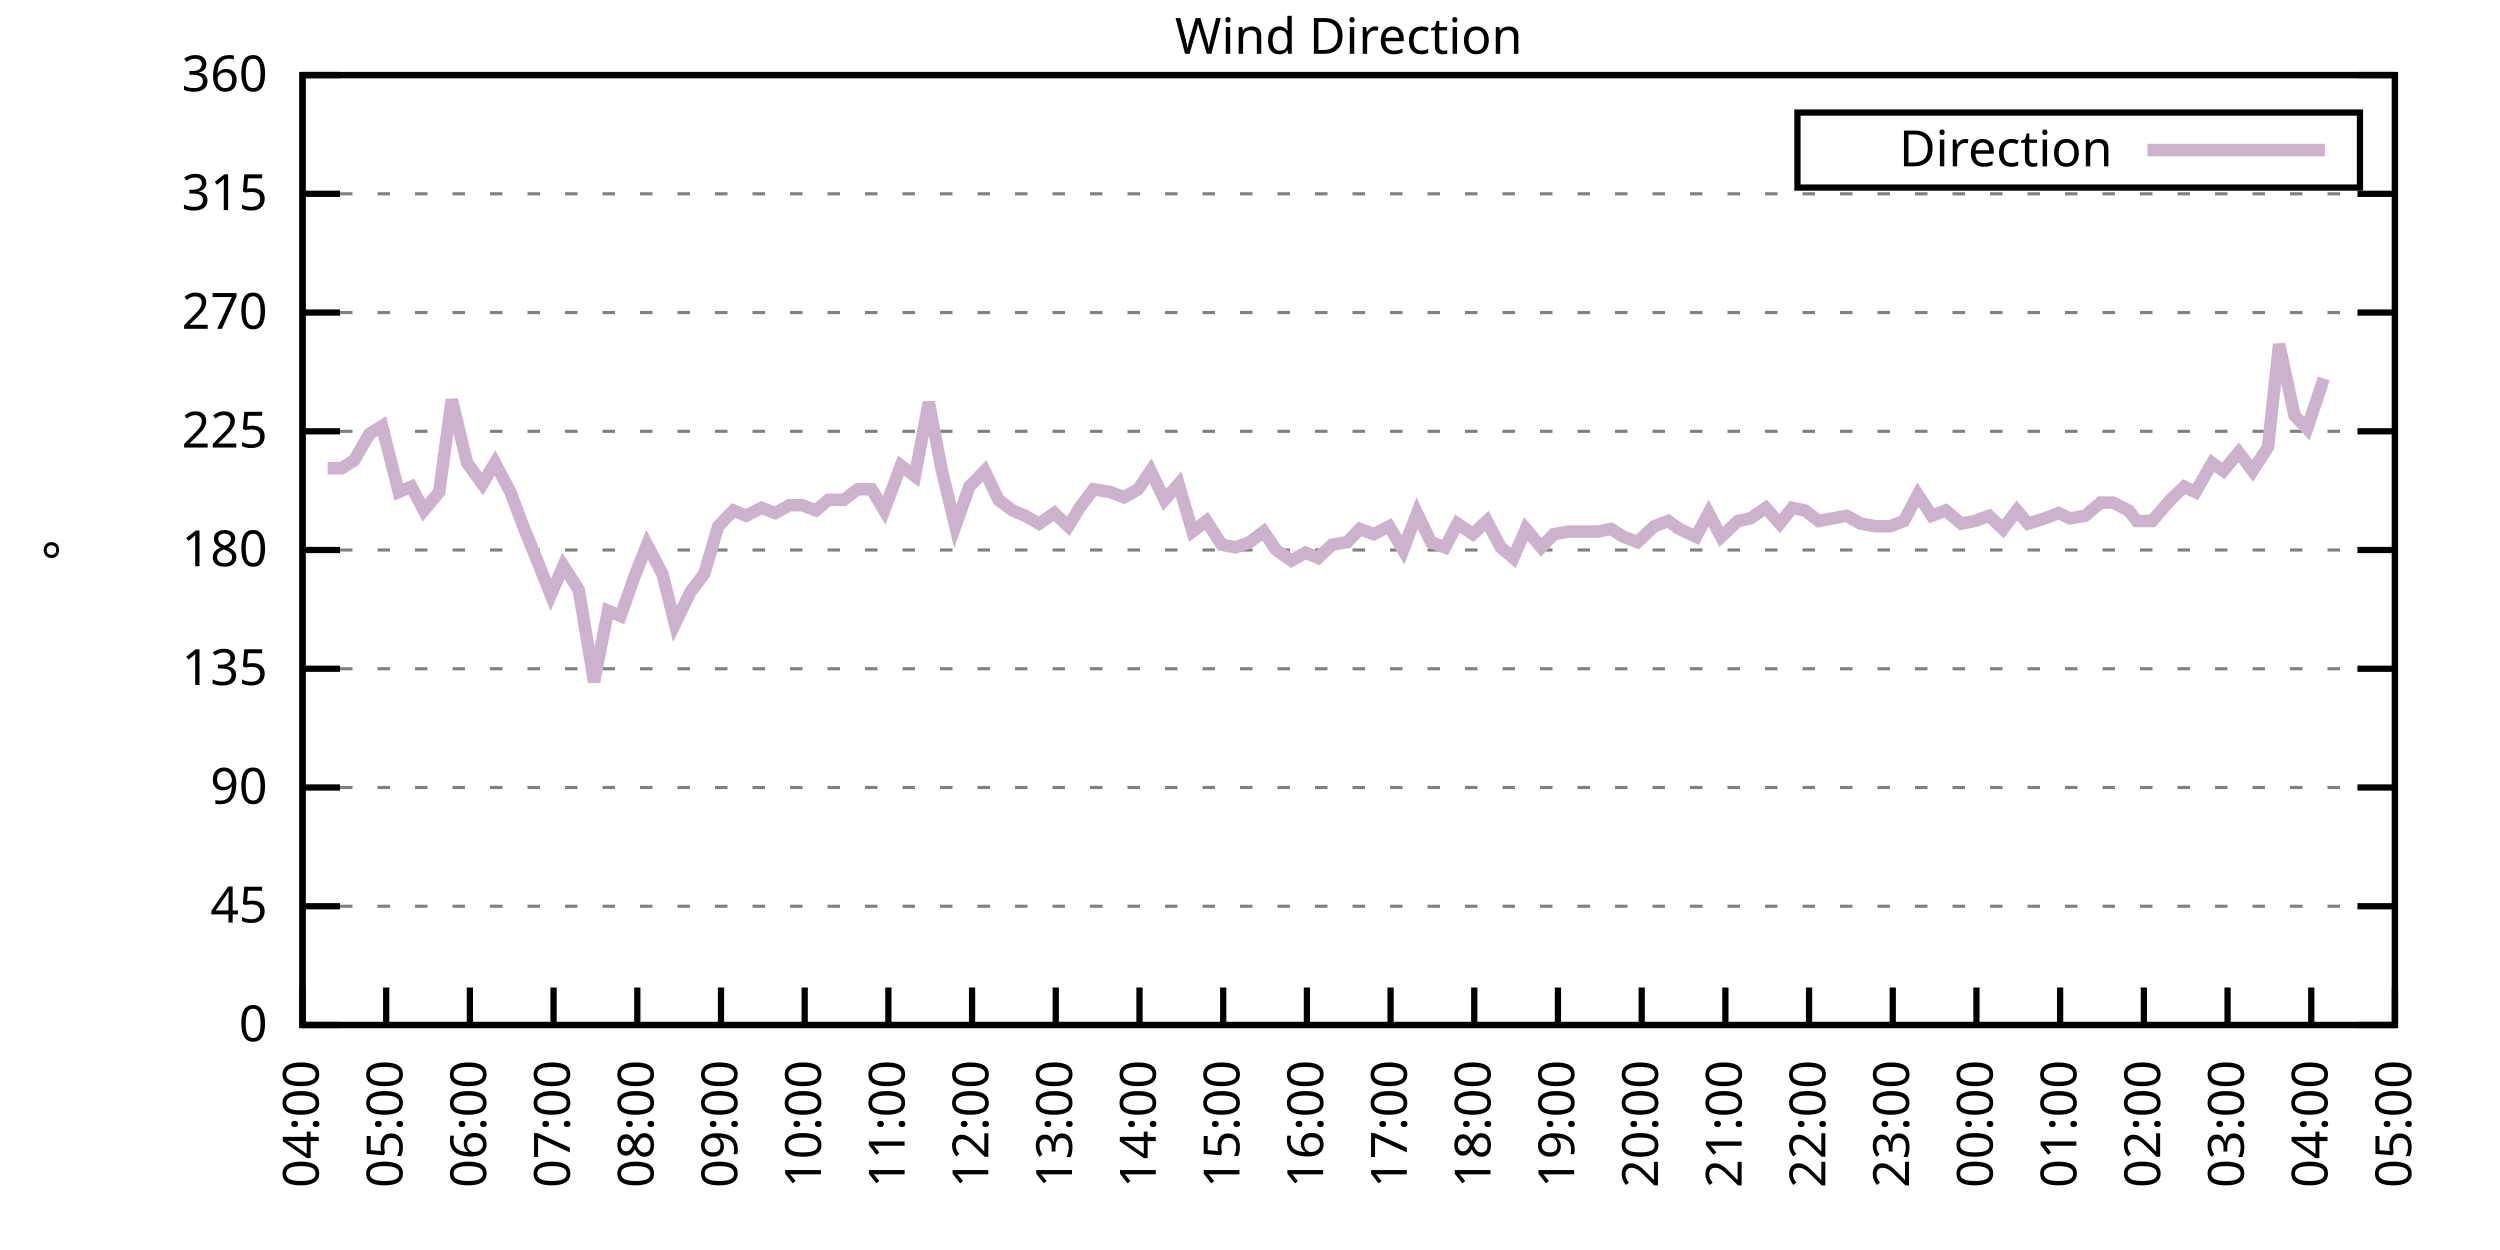
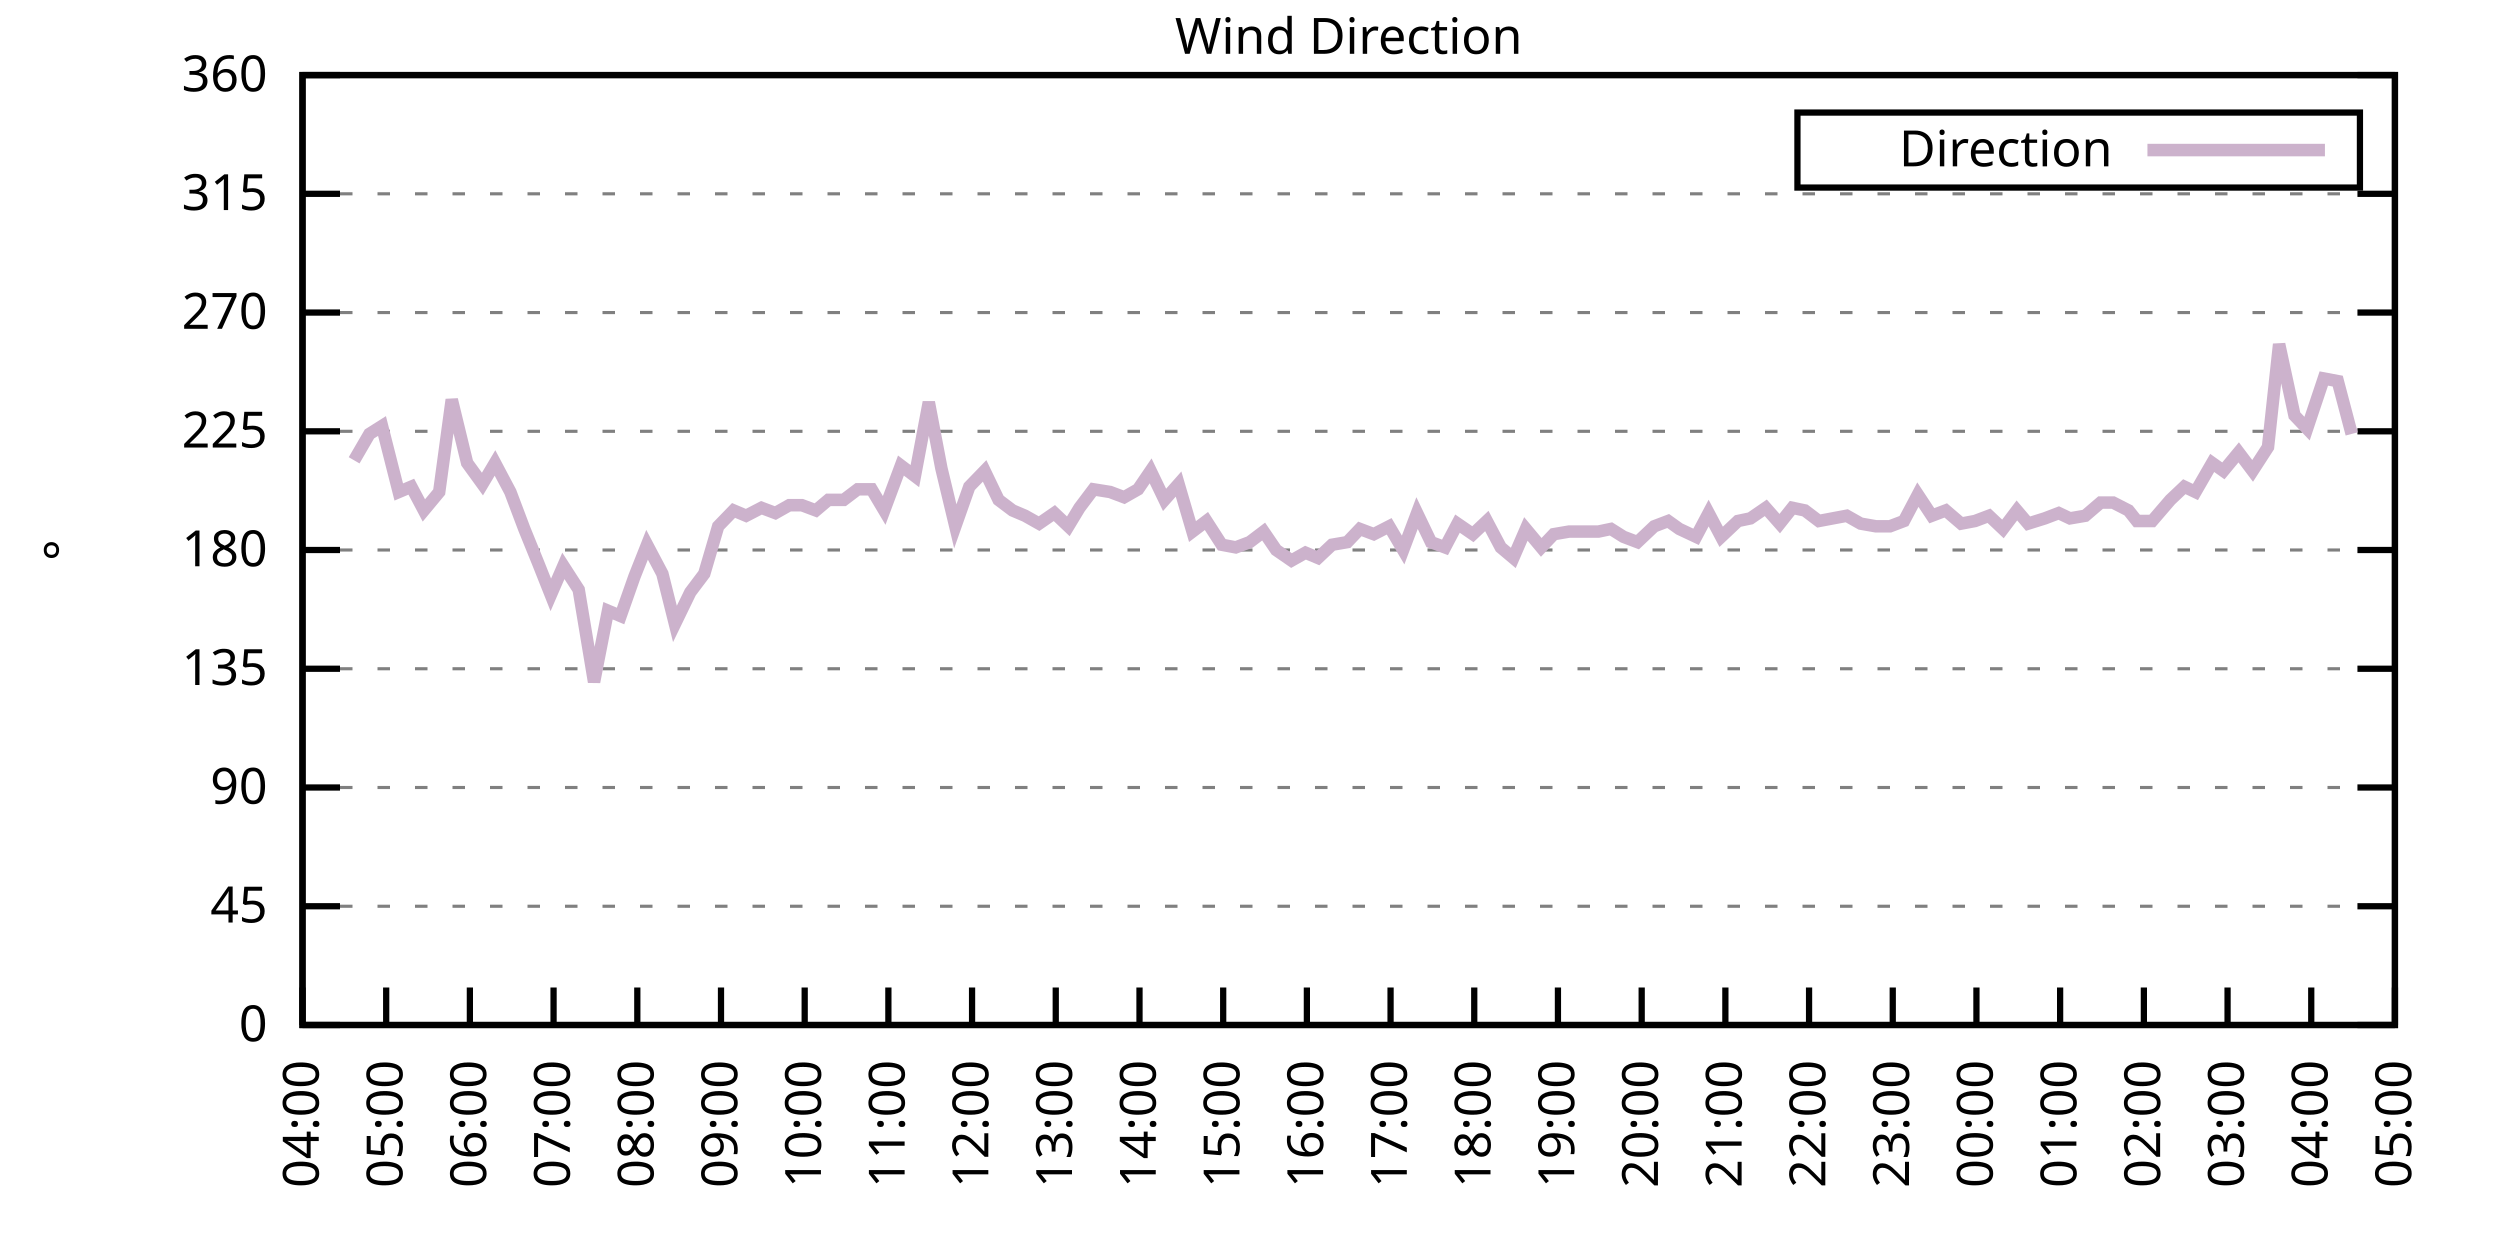
<svg xmlns="http://www.w3.org/2000/svg" xmlns:xlink="http://www.w3.org/1999/xlink" width="400" height="200" viewBox="0 0 400 200">
  <g id="gnuplot_canvas">
    <rect x="0" y="0" width="400" height="200" fill="none" />
    <defs>
      <circle id="gpDot" r="0.5" stroke-width="0.5" stroke="currentColor" />
      <path id="gpPt0" stroke-width="0.333" stroke="currentColor" d="M-1,0 h2 M0,-1 v2" />
      <path id="gpPt1" stroke-width="0.333" stroke="currentColor" d="M-1,-1 L1,1 M1,-1 L-1,1" />
      <path id="gpPt2" stroke-width="0.333" stroke="currentColor" d="M-1,0 L1,0 M0,-1 L0,1 M-1,-1 L1,1 M-1,1 L1,-1" />
      <rect id="gpPt3" stroke-width="0.333" stroke="currentColor" x="-1" y="-1" width="2" height="2" />
      <rect id="gpPt4" stroke-width="0.333" stroke="currentColor" fill="currentColor" x="-1" y="-1" width="2" height="2" />
      <circle id="gpPt5" stroke-width="0.333" stroke="currentColor" cx="0" cy="0" r="1" />
      <use xlink:href="#gpPt5" id="gpPt6" fill="currentColor" stroke="none" />
      <path id="gpPt7" stroke-width="0.333" stroke="currentColor" d="M0,-1.33 L-1.33,0.67 L1.33,0.67 z" />
      <use xlink:href="#gpPt7" id="gpPt8" fill="currentColor" stroke="none" />
      <use xlink:href="#gpPt7" id="gpPt9" stroke="currentColor" transform="rotate(180)" />
      <use xlink:href="#gpPt9" id="gpPt10" fill="currentColor" stroke="none" />
      <use xlink:href="#gpPt3" id="gpPt11" stroke="currentColor" transform="rotate(45)" />
      <use xlink:href="#gpPt11" id="gpPt12" fill="currentColor" stroke="none" />
      <path id="gpPt13" stroke-width="0.333" stroke="currentColor" d="M0,1.330 L1.265,0.411 L0.782,-1.067 L-0.782,-1.076 L-1.265,0.411 z" />
      <use xlink:href="#gpPt13" id="gpPt14" fill="currentColor" stroke="none" />
      <filter id="textbox" filterUnits="objectBoundingBox" x="0" y="0" height="1" width="1">
        <feFlood flood-color="white" flood-opacity="1" result="bgnd" />
        <feComposite in="SourceGraphic" in2="bgnd" operator="atop" />
      </filter>
      <filter id="greybox" filterUnits="objectBoundingBox" x="0" y="0" height="1" width="1">
        <feFlood flood-color="lightgrey" flood-opacity="1" result="grey" />
        <feComposite in="SourceGraphic" in2="grey" operator="atop" />
      </filter>
    </defs>
    <g fill="none" color="white" stroke="currentColor" stroke-width="1.00" stroke-linecap="butt" stroke-linejoin="miter">
</g>
    <g fill="none" color="black" stroke="currentColor" stroke-width="1.00" stroke-linecap="butt" stroke-linejoin="miter">
      <g stroke="none" shape-rendering="crispEdges">
        <polygon fill="rgb(255, 255, 255)" points="48.40,164.00 383.18,164.00 383.18,12.02 48.40,12.02 " />
      </g>
    </g>
    <g fill="none" color="black" stroke="currentColor" stroke-width="1.00" stroke-linecap="butt" stroke-linejoin="miter">
</g>
    <g fill="none" color="black" stroke="black" stroke-width="0.50" stroke-linecap="butt" stroke-linejoin="miter">
</g>
    <g fill="none" color="gray" stroke="currentColor" stroke-width="0.50" stroke-linecap="butt" stroke-linejoin="miter">
      <path stroke="gray" stroke-dasharray="2,4" class="gridline" d="M48.40,164.00 L383.19,164.00  " />
    </g>
    <g fill="none" color="gray" stroke="gray" stroke-width="1.00" stroke-linecap="butt" stroke-linejoin="miter">
</g>
    <g fill="none" color="black" stroke="currentColor" stroke-width="1.00" stroke-linecap="butt" stroke-linejoin="miter">
      <path stroke="black" d="M48.40,164.00 L54.40,164.00 M383.19,164.00 L377.19,164.00  " />
      <g transform="translate(42.80,166.60)" stroke="none" fill="black" font-family="Sans" font-size="8.00" text-anchor="end">
        <text>
          <tspan font-family="Sans"> 0</tspan>
        </text>
      </g>
    </g>
    <g fill="none" color="black" stroke="currentColor" stroke-width="1.00" stroke-linecap="butt" stroke-linejoin="miter">
</g>
    <g fill="none" color="black" stroke="black" stroke-width="0.50" stroke-linecap="butt" stroke-linejoin="miter">
</g>
    <g fill="none" color="gray" stroke="currentColor" stroke-width="0.50" stroke-linecap="butt" stroke-linejoin="miter">
      <path stroke="gray" stroke-dasharray="2,4" class="gridline" d="M48.40,145.00 L383.19,145.00  " />
    </g>
    <g fill="none" color="gray" stroke="gray" stroke-width="1.00" stroke-linecap="butt" stroke-linejoin="miter">
</g>
    <g fill="none" color="black" stroke="currentColor" stroke-width="1.00" stroke-linecap="butt" stroke-linejoin="miter">
      <path stroke="black" d="M48.40,145.00 L54.40,145.00 M383.19,145.00 L377.19,145.00  " />
      <g transform="translate(42.80,147.60)" stroke="none" fill="black" font-family="Sans" font-size="8.00" text-anchor="end">
        <text>
          <tspan font-family="Sans"> 45</tspan>
        </text>
      </g>
    </g>
    <g fill="none" color="black" stroke="currentColor" stroke-width="1.00" stroke-linecap="butt" stroke-linejoin="miter">
</g>
    <g fill="none" color="black" stroke="black" stroke-width="0.50" stroke-linecap="butt" stroke-linejoin="miter">
</g>
    <g fill="none" color="gray" stroke="currentColor" stroke-width="0.50" stroke-linecap="butt" stroke-linejoin="miter">
      <path stroke="gray" stroke-dasharray="2,4" class="gridline" d="M48.40,126.00 L383.19,126.00  " />
    </g>
    <g fill="none" color="gray" stroke="gray" stroke-width="1.00" stroke-linecap="butt" stroke-linejoin="miter">
</g>
    <g fill="none" color="black" stroke="currentColor" stroke-width="1.00" stroke-linecap="butt" stroke-linejoin="miter">
      <path stroke="black" d="M48.40,126.00 L54.40,126.00 M383.19,126.00 L377.19,126.00  " />
      <g transform="translate(42.80,128.60)" stroke="none" fill="black" font-family="Sans" font-size="8.00" text-anchor="end">
        <text>
          <tspan font-family="Sans"> 90</tspan>
        </text>
      </g>
    </g>
    <g fill="none" color="black" stroke="currentColor" stroke-width="1.00" stroke-linecap="butt" stroke-linejoin="miter">
</g>
    <g fill="none" color="black" stroke="black" stroke-width="0.50" stroke-linecap="butt" stroke-linejoin="miter">
</g>
    <g fill="none" color="gray" stroke="currentColor" stroke-width="0.50" stroke-linecap="butt" stroke-linejoin="miter">
      <path stroke="gray" stroke-dasharray="2,4" class="gridline" d="M48.40,107.00 L383.19,107.00  " />
    </g>
    <g fill="none" color="gray" stroke="gray" stroke-width="1.00" stroke-linecap="butt" stroke-linejoin="miter">
</g>
    <g fill="none" color="black" stroke="currentColor" stroke-width="1.00" stroke-linecap="butt" stroke-linejoin="miter">
      <path stroke="black" d="M48.40,107.00 L54.40,107.00 M383.19,107.00 L377.19,107.00  " />
      <g transform="translate(42.80,109.60)" stroke="none" fill="black" font-family="Sans" font-size="8.00" text-anchor="end">
        <text>
          <tspan font-family="Sans"> 135</tspan>
        </text>
      </g>
    </g>
    <g fill="none" color="black" stroke="currentColor" stroke-width="1.00" stroke-linecap="butt" stroke-linejoin="miter">
</g>
    <g fill="none" color="black" stroke="black" stroke-width="0.50" stroke-linecap="butt" stroke-linejoin="miter">
</g>
    <g fill="none" color="gray" stroke="currentColor" stroke-width="0.50" stroke-linecap="butt" stroke-linejoin="miter">
      <path stroke="gray" stroke-dasharray="2,4" class="gridline" d="M48.40,88.00 L383.19,88.00  " />
    </g>
    <g fill="none" color="gray" stroke="gray" stroke-width="1.00" stroke-linecap="butt" stroke-linejoin="miter">
</g>
    <g fill="none" color="black" stroke="currentColor" stroke-width="1.00" stroke-linecap="butt" stroke-linejoin="miter">
      <path stroke="black" d="M48.40,88.00 L54.40,88.00 M383.19,88.00 L377.19,88.00  " />
      <g transform="translate(42.80,90.60)" stroke="none" fill="black" font-family="Sans" font-size="8.00" text-anchor="end">
        <text>
          <tspan font-family="Sans"> 180</tspan>
        </text>
      </g>
    </g>
    <g fill="none" color="black" stroke="currentColor" stroke-width="1.00" stroke-linecap="butt" stroke-linejoin="miter">
</g>
    <g fill="none" color="black" stroke="black" stroke-width="0.50" stroke-linecap="butt" stroke-linejoin="miter">
</g>
    <g fill="none" color="gray" stroke="currentColor" stroke-width="0.50" stroke-linecap="butt" stroke-linejoin="miter">
      <path stroke="gray" stroke-dasharray="2,4" class="gridline" d="M48.40,69.01 L383.19,69.01  " />
    </g>
    <g fill="none" color="gray" stroke="gray" stroke-width="1.00" stroke-linecap="butt" stroke-linejoin="miter">
</g>
    <g fill="none" color="black" stroke="currentColor" stroke-width="1.00" stroke-linecap="butt" stroke-linejoin="miter">
      <path stroke="black" d="M48.40,69.01 L54.40,69.01 M383.19,69.01 L377.19,69.01  " />
      <g transform="translate(42.80,71.61)" stroke="none" fill="black" font-family="Sans" font-size="8.00" text-anchor="end">
        <text>
          <tspan font-family="Sans"> 225</tspan>
        </text>
      </g>
    </g>
    <g fill="none" color="black" stroke="currentColor" stroke-width="1.00" stroke-linecap="butt" stroke-linejoin="miter">
</g>
    <g fill="none" color="black" stroke="black" stroke-width="0.50" stroke-linecap="butt" stroke-linejoin="miter">
</g>
    <g fill="none" color="gray" stroke="currentColor" stroke-width="0.50" stroke-linecap="butt" stroke-linejoin="miter">
      <path stroke="gray" stroke-dasharray="2,4" class="gridline" d="M48.40,50.01 L383.19,50.01  " />
    </g>
    <g fill="none" color="gray" stroke="gray" stroke-width="1.00" stroke-linecap="butt" stroke-linejoin="miter">
</g>
    <g fill="none" color="black" stroke="currentColor" stroke-width="1.00" stroke-linecap="butt" stroke-linejoin="miter">
      <path stroke="black" d="M48.40,50.01 L54.40,50.01 M383.19,50.01 L377.19,50.01  " />
      <g transform="translate(42.80,52.61)" stroke="none" fill="black" font-family="Sans" font-size="8.00" text-anchor="end">
        <text>
          <tspan font-family="Sans"> 270</tspan>
        </text>
      </g>
    </g>
    <g fill="none" color="black" stroke="currentColor" stroke-width="1.00" stroke-linecap="butt" stroke-linejoin="miter">
</g>
    <g fill="none" color="black" stroke="black" stroke-width="0.50" stroke-linecap="butt" stroke-linejoin="miter">
</g>
    <g fill="none" color="gray" stroke="currentColor" stroke-width="0.50" stroke-linecap="butt" stroke-linejoin="miter">
      <path stroke="gray" stroke-dasharray="2,4" class="gridline" d="M48.40,31.01 L383.19,31.01  " />
    </g>
    <g fill="none" color="gray" stroke="gray" stroke-width="1.00" stroke-linecap="butt" stroke-linejoin="miter">
</g>
    <g fill="none" color="black" stroke="currentColor" stroke-width="1.00" stroke-linecap="butt" stroke-linejoin="miter">
      <path stroke="black" d="M48.40,31.01 L54.40,31.01 M383.19,31.01 L377.19,31.01  " />
      <g transform="translate(42.80,33.61)" stroke="none" fill="black" font-family="Sans" font-size="8.00" text-anchor="end">
        <text>
          <tspan font-family="Sans"> 315</tspan>
        </text>
      </g>
    </g>
    <g fill="none" color="black" stroke="currentColor" stroke-width="1.00" stroke-linecap="butt" stroke-linejoin="miter">
</g>
    <g fill="none" color="black" stroke="black" stroke-width="0.50" stroke-linecap="butt" stroke-linejoin="miter">
</g>
    <g fill="none" color="gray" stroke="currentColor" stroke-width="0.50" stroke-linecap="butt" stroke-linejoin="miter">
      <path stroke="gray" stroke-dasharray="2,4" class="gridline" d="M48.40,12.01 L383.19,12.01  " />
    </g>
    <g fill="none" color="gray" stroke="gray" stroke-width="1.00" stroke-linecap="butt" stroke-linejoin="miter">
</g>
    <g fill="none" color="black" stroke="currentColor" stroke-width="1.00" stroke-linecap="butt" stroke-linejoin="miter">
      <path stroke="black" d="M48.40,12.01 L54.40,12.01 M383.19,12.01 L377.19,12.01  " />
      <g transform="translate(42.80,14.61)" stroke="none" fill="black" font-family="Sans" font-size="8.00" text-anchor="end">
        <text>
          <tspan font-family="Sans"> 360</tspan>
        </text>
      </g>
    </g>
    <g fill="none" color="black" stroke="currentColor" stroke-width="1.00" stroke-linecap="butt" stroke-linejoin="miter">
      <path stroke="black" d="M48.40,164.00 L48.40,158.00  " />
      <g transform="translate(51.00,169.60) rotate(270.00)" stroke="none" fill="black" font-family="Sans" font-size="8.00" text-anchor="end">
        <text>
          <tspan font-family="Sans">04:00</tspan>
        </text>
      </g>
    </g>
    <g fill="none" color="black" stroke="currentColor" stroke-width="1.00" stroke-linecap="butt" stroke-linejoin="miter">
      <path stroke="black" d="M61.79,164.00 L61.79,158.00  " />
      <g transform="translate(64.39,169.60) rotate(270.00)" stroke="none" fill="black" font-family="Sans" font-size="8.00" text-anchor="end">
        <text>
          <tspan font-family="Sans">05:00</tspan>
        </text>
      </g>
    </g>
    <g fill="none" color="black" stroke="currentColor" stroke-width="1.00" stroke-linecap="butt" stroke-linejoin="miter">
      <path stroke="black" d="M75.18,164.00 L75.18,158.00  " />
      <g transform="translate(77.78,169.60) rotate(270.00)" stroke="none" fill="black" font-family="Sans" font-size="8.00" text-anchor="end">
        <text>
          <tspan font-family="Sans">06:00</tspan>
        </text>
      </g>
    </g>
    <g fill="none" color="black" stroke="currentColor" stroke-width="1.00" stroke-linecap="butt" stroke-linejoin="miter">
      <path stroke="black" d="M88.57,164.00 L88.57,158.00  " />
      <g transform="translate(91.17,169.60) rotate(270.00)" stroke="none" fill="black" font-family="Sans" font-size="8.00" text-anchor="end">
        <text>
          <tspan font-family="Sans">07:00</tspan>
        </text>
      </g>
    </g>
    <g fill="none" color="black" stroke="currentColor" stroke-width="1.00" stroke-linecap="butt" stroke-linejoin="miter">
      <path stroke="black" d="M101.97,164.00 L101.97,158.00  " />
      <g transform="translate(104.57,169.60) rotate(270.00)" stroke="none" fill="black" font-family="Sans" font-size="8.00" text-anchor="end">
        <text>
          <tspan font-family="Sans">08:00</tspan>
        </text>
      </g>
    </g>
    <g fill="none" color="black" stroke="currentColor" stroke-width="1.00" stroke-linecap="butt" stroke-linejoin="miter">
      <path stroke="black" d="M115.36,164.00 L115.36,158.00  " />
      <g transform="translate(117.96,169.60) rotate(270.00)" stroke="none" fill="black" font-family="Sans" font-size="8.00" text-anchor="end">
        <text>
          <tspan font-family="Sans">09:00</tspan>
        </text>
      </g>
    </g>
    <g fill="none" color="black" stroke="currentColor" stroke-width="1.00" stroke-linecap="butt" stroke-linejoin="miter">
      <path stroke="black" d="M128.75,164.00 L128.75,158.00  " />
      <g transform="translate(131.35,169.60) rotate(270.00)" stroke="none" fill="black" font-family="Sans" font-size="8.00" text-anchor="end">
        <text>
          <tspan font-family="Sans">10:00</tspan>
        </text>
      </g>
    </g>
    <g fill="none" color="black" stroke="currentColor" stroke-width="1.00" stroke-linecap="butt" stroke-linejoin="miter">
      <path stroke="black" d="M142.14,164.00 L142.14,158.00  " />
      <g transform="translate(144.74,169.60) rotate(270.00)" stroke="none" fill="black" font-family="Sans" font-size="8.00" text-anchor="end">
        <text>
          <tspan font-family="Sans">11:00</tspan>
        </text>
      </g>
    </g>
    <g fill="none" color="black" stroke="currentColor" stroke-width="1.00" stroke-linecap="butt" stroke-linejoin="miter">
      <path stroke="black" d="M155.53,164.00 L155.53,158.00  " />
      <g transform="translate(158.13,169.60) rotate(270.00)" stroke="none" fill="black" font-family="Sans" font-size="8.00" text-anchor="end">
        <text>
          <tspan font-family="Sans">12:00</tspan>
        </text>
      </g>
    </g>
    <g fill="none" color="black" stroke="currentColor" stroke-width="1.00" stroke-linecap="butt" stroke-linejoin="miter">
      <path stroke="black" d="M168.92,164.00 L168.92,158.00  " />
      <g transform="translate(171.52,169.60) rotate(270.00)" stroke="none" fill="black" font-family="Sans" font-size="8.00" text-anchor="end">
        <text>
          <tspan font-family="Sans">13:00</tspan>
        </text>
      </g>
    </g>
    <g fill="none" color="black" stroke="currentColor" stroke-width="1.00" stroke-linecap="butt" stroke-linejoin="miter">
      <path stroke="black" d="M182.32,164.00 L182.32,158.00  " />
      <g transform="translate(184.92,169.60) rotate(270.00)" stroke="none" fill="black" font-family="Sans" font-size="8.00" text-anchor="end">
        <text>
          <tspan font-family="Sans">14:00</tspan>
        </text>
      </g>
    </g>
    <g fill="none" color="black" stroke="currentColor" stroke-width="1.00" stroke-linecap="butt" stroke-linejoin="miter">
      <path stroke="black" d="M195.71,164.00 L195.71,158.00  " />
      <g transform="translate(198.31,169.60) rotate(270.00)" stroke="none" fill="black" font-family="Sans" font-size="8.00" text-anchor="end">
        <text>
          <tspan font-family="Sans">15:00</tspan>
        </text>
      </g>
    </g>
    <g fill="none" color="black" stroke="currentColor" stroke-width="1.00" stroke-linecap="butt" stroke-linejoin="miter">
      <path stroke="black" d="M209.10,164.00 L209.10,158.00  " />
      <g transform="translate(211.70,169.60) rotate(270.00)" stroke="none" fill="black" font-family="Sans" font-size="8.00" text-anchor="end">
        <text>
          <tspan font-family="Sans">16:00</tspan>
        </text>
      </g>
    </g>
    <g fill="none" color="black" stroke="currentColor" stroke-width="1.00" stroke-linecap="butt" stroke-linejoin="miter">
      <path stroke="black" d="M222.49,164.00 L222.49,158.00  " />
      <g transform="translate(225.09,169.60) rotate(270.00)" stroke="none" fill="black" font-family="Sans" font-size="8.00" text-anchor="end">
        <text>
          <tspan font-family="Sans">17:00</tspan>
        </text>
      </g>
    </g>
    <g fill="none" color="black" stroke="currentColor" stroke-width="1.00" stroke-linecap="butt" stroke-linejoin="miter">
      <path stroke="black" d="M235.88,164.00 L235.88,158.00  " />
      <g transform="translate(238.48,169.60) rotate(270.00)" stroke="none" fill="black" font-family="Sans" font-size="8.00" text-anchor="end">
        <text>
          <tspan font-family="Sans">18:00</tspan>
        </text>
      </g>
    </g>
    <g fill="none" color="black" stroke="currentColor" stroke-width="1.00" stroke-linecap="butt" stroke-linejoin="miter">
      <path stroke="black" d="M249.27,164.00 L249.27,158.00  " />
      <g transform="translate(251.87,169.60) rotate(270.00)" stroke="none" fill="black" font-family="Sans" font-size="8.00" text-anchor="end">
        <text>
          <tspan font-family="Sans">19:00</tspan>
        </text>
      </g>
    </g>
    <g fill="none" color="black" stroke="currentColor" stroke-width="1.00" stroke-linecap="butt" stroke-linejoin="miter">
      <path stroke="black" d="M262.67,164.00 L262.67,158.00  " />
      <g transform="translate(265.27,169.60) rotate(270.00)" stroke="none" fill="black" font-family="Sans" font-size="8.00" text-anchor="end">
        <text>
          <tspan font-family="Sans">20:00</tspan>
        </text>
      </g>
    </g>
    <g fill="none" color="black" stroke="currentColor" stroke-width="1.00" stroke-linecap="butt" stroke-linejoin="miter">
      <path stroke="black" d="M276.06,164.00 L276.06,158.00  " />
      <g transform="translate(278.66,169.60) rotate(270.00)" stroke="none" fill="black" font-family="Sans" font-size="8.00" text-anchor="end">
        <text>
          <tspan font-family="Sans">21:00</tspan>
        </text>
      </g>
    </g>
    <g fill="none" color="black" stroke="currentColor" stroke-width="1.00" stroke-linecap="butt" stroke-linejoin="miter">
      <path stroke="black" d="M289.45,164.00 L289.45,158.00  " />
      <g transform="translate(292.05,169.60) rotate(270.00)" stroke="none" fill="black" font-family="Sans" font-size="8.00" text-anchor="end">
        <text>
          <tspan font-family="Sans">22:00</tspan>
        </text>
      </g>
    </g>
    <g fill="none" color="black" stroke="currentColor" stroke-width="1.00" stroke-linecap="butt" stroke-linejoin="miter">
      <path stroke="black" d="M302.84,164.00 L302.84,158.00  " />
      <g transform="translate(305.44,169.60) rotate(270.00)" stroke="none" fill="black" font-family="Sans" font-size="8.00" text-anchor="end">
        <text>
          <tspan font-family="Sans">23:00</tspan>
        </text>
      </g>
    </g>
    <g fill="none" color="black" stroke="currentColor" stroke-width="1.00" stroke-linecap="butt" stroke-linejoin="miter">
      <path stroke="black" d="M316.23,164.00 L316.23,158.00  " />
      <g transform="translate(318.83,169.60) rotate(270.00)" stroke="none" fill="black" font-family="Sans" font-size="8.00" text-anchor="end">
        <text>
          <tspan font-family="Sans">00:00</tspan>
        </text>
      </g>
    </g>
    <g fill="none" color="black" stroke="currentColor" stroke-width="1.00" stroke-linecap="butt" stroke-linejoin="miter">
      <path stroke="black" d="M329.62,164.00 L329.62,158.00  " />
      <g transform="translate(332.22,169.60) rotate(270.00)" stroke="none" fill="black" font-family="Sans" font-size="8.00" text-anchor="end">
        <text>
          <tspan font-family="Sans">01:00</tspan>
        </text>
      </g>
    </g>
    <g fill="none" color="black" stroke="currentColor" stroke-width="1.00" stroke-linecap="butt" stroke-linejoin="miter">
      <path stroke="black" d="M343.02,164.00 L343.02,158.00  " />
      <g transform="translate(345.62,169.60) rotate(270.00)" stroke="none" fill="black" font-family="Sans" font-size="8.00" text-anchor="end">
        <text>
          <tspan font-family="Sans">02:00</tspan>
        </text>
      </g>
    </g>
    <g fill="none" color="black" stroke="currentColor" stroke-width="1.00" stroke-linecap="butt" stroke-linejoin="miter">
      <path stroke="black" d="M356.41,164.00 L356.41,158.00  " />
      <g transform="translate(359.01,169.60) rotate(270.00)" stroke="none" fill="black" font-family="Sans" font-size="8.00" text-anchor="end">
        <text>
          <tspan font-family="Sans">03:00</tspan>
        </text>
      </g>
    </g>
    <g fill="none" color="black" stroke="currentColor" stroke-width="1.00" stroke-linecap="butt" stroke-linejoin="miter">
      <path stroke="black" d="M369.80,164.00 L369.80,158.00  " />
      <g transform="translate(372.40,169.60) rotate(270.00)" stroke="none" fill="black" font-family="Sans" font-size="8.00" text-anchor="end">
        <text>
          <tspan font-family="Sans">04:00</tspan>
        </text>
      </g>
    </g>
    <g fill="none" color="black" stroke="currentColor" stroke-width="1.00" stroke-linecap="butt" stroke-linejoin="miter">
      <path stroke="black" d="M383.19,164.00 L383.19,158.00  " />
      <g transform="translate(385.79,169.60) rotate(270.00)" stroke="none" fill="black" font-family="Sans" font-size="8.00" text-anchor="end">
        <text>
          <tspan font-family="Sans">05:00</tspan>
        </text>
      </g>
    </g>
    <g fill="none" color="black" stroke="currentColor" stroke-width="1.00" stroke-linecap="butt" stroke-linejoin="miter">
</g>
    <g fill="none" color="black" stroke="currentColor" stroke-width="1.00" stroke-linecap="butt" stroke-linejoin="miter">
      <path stroke="black" d="M48.40,12.01 L48.40,164.00 L383.19,164.00 L383.19,12.01 L48.40,12.01 Z  " />
    </g>
    <g fill="none" color="black" stroke="currentColor" stroke-width="1.00" stroke-linecap="butt" stroke-linejoin="miter">
</g>
    <g fill="none" color="black" stroke="currentColor" stroke-width="1.00" stroke-linecap="butt" stroke-linejoin="miter">
      <path stroke="black" d="M287.59,30.01 L287.59,18.01 L377.59,18.01 L377.59,30.01 L287.59,30.01 Z  " />
    </g>
    <g id="Wind_direction_plot_1">
      <g fill="none" color="white" stroke="black" stroke-width="2.00" stroke-linecap="butt" stroke-linejoin="miter">
</g>
      <g fill="none" color="black" stroke="currentColor" stroke-width="2.00" stroke-linecap="butt" stroke-linejoin="miter">
        <g transform="translate(337.99,26.61)" stroke="none" fill="black" font-family="Sans" font-size="8.00" text-anchor="end">
          <text>
            <tspan font-family="Sans">Direction</tspan>
          </text>
        </g>
      </g>
      <g fill="none" color="black" stroke="currentColor" stroke-width="2.00" stroke-linecap="butt" stroke-linejoin="miter">
-         <path stroke="rgb(204, 178, 204)" d="M343.59,24.01 L371.99,24.01 M52.42,74.92 L54.65,74.92 L56.66,73.65 L59.11,69.43 L61.12,68.16 L63.80,78.72   L65.81,77.87 L67.82,81.67 L70.27,78.72 L72.28,63.94 L74.74,74.07 L77.19,77.45 L79.20,74.07 L81.66,78.72   L83.89,84.63 L86.12,90.12 L88.13,95.18 L90.14,90.54 L92.59,94.34 L95.05,109.11 L97.28,97.72 L99.29,98.56   L101.52,92.23 L103.53,87.16 L105.98,91.80 L107.99,99.83 L110.45,94.76 L112.68,91.80 L114.91,84.21 L117.37,81.67   L119.38,82.52 L121.83,81.25 L124.06,82.09 L126.29,80.83 L128.30,80.83 L130.54,81.67 L132.54,79.98 L135.00,79.98   L137.23,78.29 L139.46,78.29 L141.47,81.67 L144.15,74.49 L146.38,76.18 L148.61,64.36 L150.62,74.92 L152.85,84.21   L155.09,77.87 L157.54,75.34 L159.77,79.98 L162.01,81.67 L164.01,82.52 L166.25,83.78 L168.70,82.09 L170.93,84.21   L172.72,81.25 L174.95,78.29 L177.63,78.72 L179.86,79.56 L182.09,78.29 L184.10,75.34 L186.33,79.98 L188.57,77.45   L190.80,85.05 L193.03,83.36 L195.48,87.16 L197.72,87.58 L199.95,86.74 L202.18,85.05 L204.19,88.00 L206.64,89.69   L208.88,88.43 L210.88,89.27 L213.12,87.16 L215.57,86.74 L217.58,84.63 L219.81,85.47 L222.27,84.21 L224.50,88.00   L226.73,82.09 L228.96,86.74 L231.20,87.58 L233.20,83.78 L235.66,85.47 L237.89,83.36 L240.12,87.58 L242.13,89.27   L244.14,84.63 L246.60,87.58 L248.60,85.47 L251.06,85.05 L253.29,85.05 L255.75,85.05 L257.76,84.63 L259.76,85.89   L262.00,86.74 L264.67,84.21 L266.91,83.36 L268.69,84.63 L271.37,85.89 L273.38,82.09 L275.39,85.89 L278.07,83.36   L280.07,82.94 L282.53,81.25 L284.76,83.78 L286.77,81.25 L288.78,81.67 L291.01,83.36 L293.24,82.94 L295.48,82.52   L297.71,83.78 L300.16,84.21 L302.39,84.21 L304.63,83.36 L306.86,79.14 L309.09,82.52 L311.32,81.67 L313.78,83.78   L316.01,83.36 L318.24,82.52 L320.47,84.63 L322.70,81.67 L324.49,83.78 L327.17,82.94 L329.40,82.09 L331.19,82.94   L333.64,82.52 L336.10,80.41 L338.10,80.41 L340.56,81.67 L341.90,83.36 L344.35,83.36 L347.26,79.98 L349.49,77.87   L351.27,78.72 L353.95,74.07 L355.74,75.34 L358.19,72.38 L360.42,75.34 L362.88,71.54 L364.66,55.07 L367.12,66.47   L369.13,68.58 L371.81,60.56  " />
+         <path stroke="rgb(204, 178, 204)" d="M343.59,24.01 L371.99,24.01 M56.66,73.65 L59.11,69.43 L61.12,68.16 L63.80,78.72 L65.81,77.87 L67.82,81.67   L70.27,78.72 L72.28,63.94 L74.74,74.07 L77.19,77.45 L79.20,74.07 L81.66,78.72 L83.89,84.63 L86.12,90.12   L88.13,95.18 L90.14,90.54 L92.59,94.34 L95.05,109.11 L97.28,97.72 L99.29,98.56 L101.52,92.23 L103.53,87.16   L105.98,91.80 L107.99,99.83 L110.45,94.76 L112.68,91.80 L114.91,84.21 L117.37,81.67 L119.38,82.52 L121.83,81.25   L124.06,82.09 L126.29,80.83 L128.30,80.83 L130.54,81.67 L132.54,79.98 L135.00,79.98 L137.23,78.29 L139.46,78.29   L141.47,81.67 L144.15,74.49 L146.38,76.18 L148.61,64.36 L150.62,74.92 L152.85,84.21 L155.09,77.87 L157.54,75.34   L159.77,79.98 L162.01,81.67 L164.01,82.52 L166.25,83.78 L168.70,82.09 L170.93,84.21 L172.72,81.25 L174.95,78.29   L177.63,78.72 L179.86,79.56 L182.09,78.29 L184.10,75.34 L186.33,79.98 L188.57,77.45 L190.80,85.05 L193.03,83.36   L195.48,87.16 L197.72,87.58 L199.95,86.74 L202.18,85.05 L204.19,88.00 L206.64,89.69 L208.88,88.43 L210.88,89.27   L213.12,87.16 L215.57,86.74 L217.58,84.63 L219.81,85.47 L222.27,84.21 L224.50,88.00 L226.73,82.09 L228.96,86.74   L231.20,87.58 L233.20,83.78 L235.66,85.47 L237.89,83.36 L240.12,87.58 L242.13,89.27 L244.14,84.63 L246.60,87.58   L248.60,85.47 L251.06,85.05 L253.29,85.05 L255.75,85.05 L257.76,84.63 L259.76,85.89 L262.00,86.74 L264.67,84.21   L266.91,83.36 L268.69,84.63 L271.37,85.89 L273.38,82.09 L275.39,85.89 L278.07,83.36 L280.07,82.94 L282.53,81.25   L284.76,83.78 L286.77,81.25 L288.78,81.67 L291.01,83.36 L293.24,82.94 L295.48,82.52 L297.71,83.78 L300.16,84.21   L302.39,84.21 L304.63,83.36 L306.86,79.14 L309.09,82.52 L311.32,81.67 L313.78,83.78 L316.01,83.36 L318.24,82.52   L320.47,84.63 L322.70,81.67 L324.49,83.78 L327.17,82.94 L329.40,82.09 L331.19,82.94 L333.64,82.52 L336.10,80.41   L338.10,80.41 L340.56,81.67 L341.90,83.36 L344.35,83.36 L347.26,79.98 L349.49,77.87 L351.27,78.72 L353.95,74.07   L355.74,75.34 L358.19,72.38 L360.42,75.34 L362.88,71.54 L364.66,55.07 L367.12,66.47 L369.13,68.58 L371.81,60.56   L374.04,60.98 L376.27,69.43  " />
      </g>
    </g>
    <g fill="none" color="black" stroke="currentColor" stroke-width="2.00" stroke-linecap="butt" stroke-linejoin="miter">
</g>
    <g fill="none" color="black" stroke="black" stroke-width="1.00" stroke-linecap="butt" stroke-linejoin="miter">
</g>
    <g fill="none" color="black" stroke="currentColor" stroke-width="1.00" stroke-linecap="butt" stroke-linejoin="miter">
      <path stroke="black" d="M48.40,12.01 L48.40,164.00 L383.19,164.00 L383.19,12.01 L48.40,12.01 Z  " />
      <g transform="translate(12.80,88.01) rotate(270.00)" stroke="none" fill="black" font-family="Sans" font-size="8.00" text-anchor="middle">
        <text>
          <tspan font-family="Sans">°</tspan>
        </text>
      </g>
    </g>
    <g fill="none" color="black" stroke="currentColor" stroke-width="1.00" stroke-linecap="butt" stroke-linejoin="miter">
</g>
    <g fill="none" color="black" stroke="currentColor" stroke-width="1.00" stroke-linecap="butt" stroke-linejoin="miter">
      <g transform="translate(215.79,8.61)" stroke="none" fill="black" font-family="Sans" font-size="8.00" text-anchor="middle">
        <text>
          <tspan font-family="Sans">Wind Direction</tspan>
        </text>
      </g>
    </g>
    <g fill="none" color="black" stroke="currentColor" stroke-width="1.00" stroke-linecap="butt" stroke-linejoin="miter">
</g>
  </g>
</svg>
